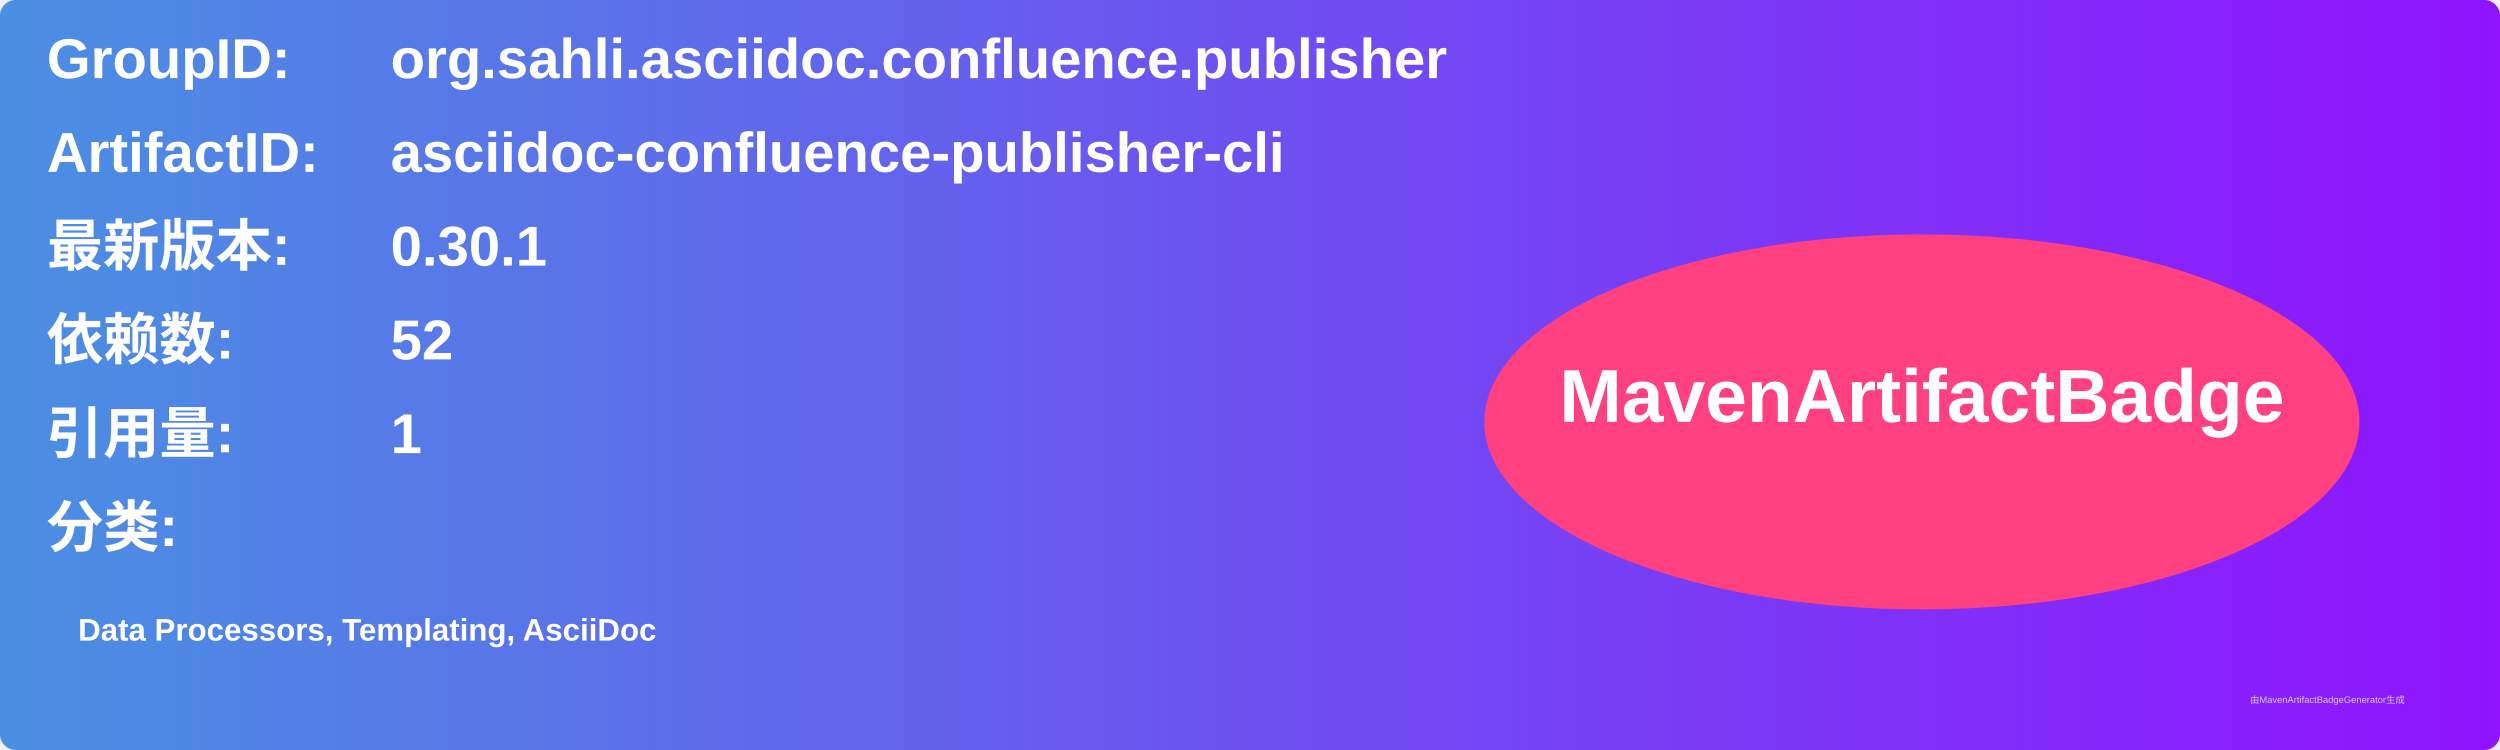
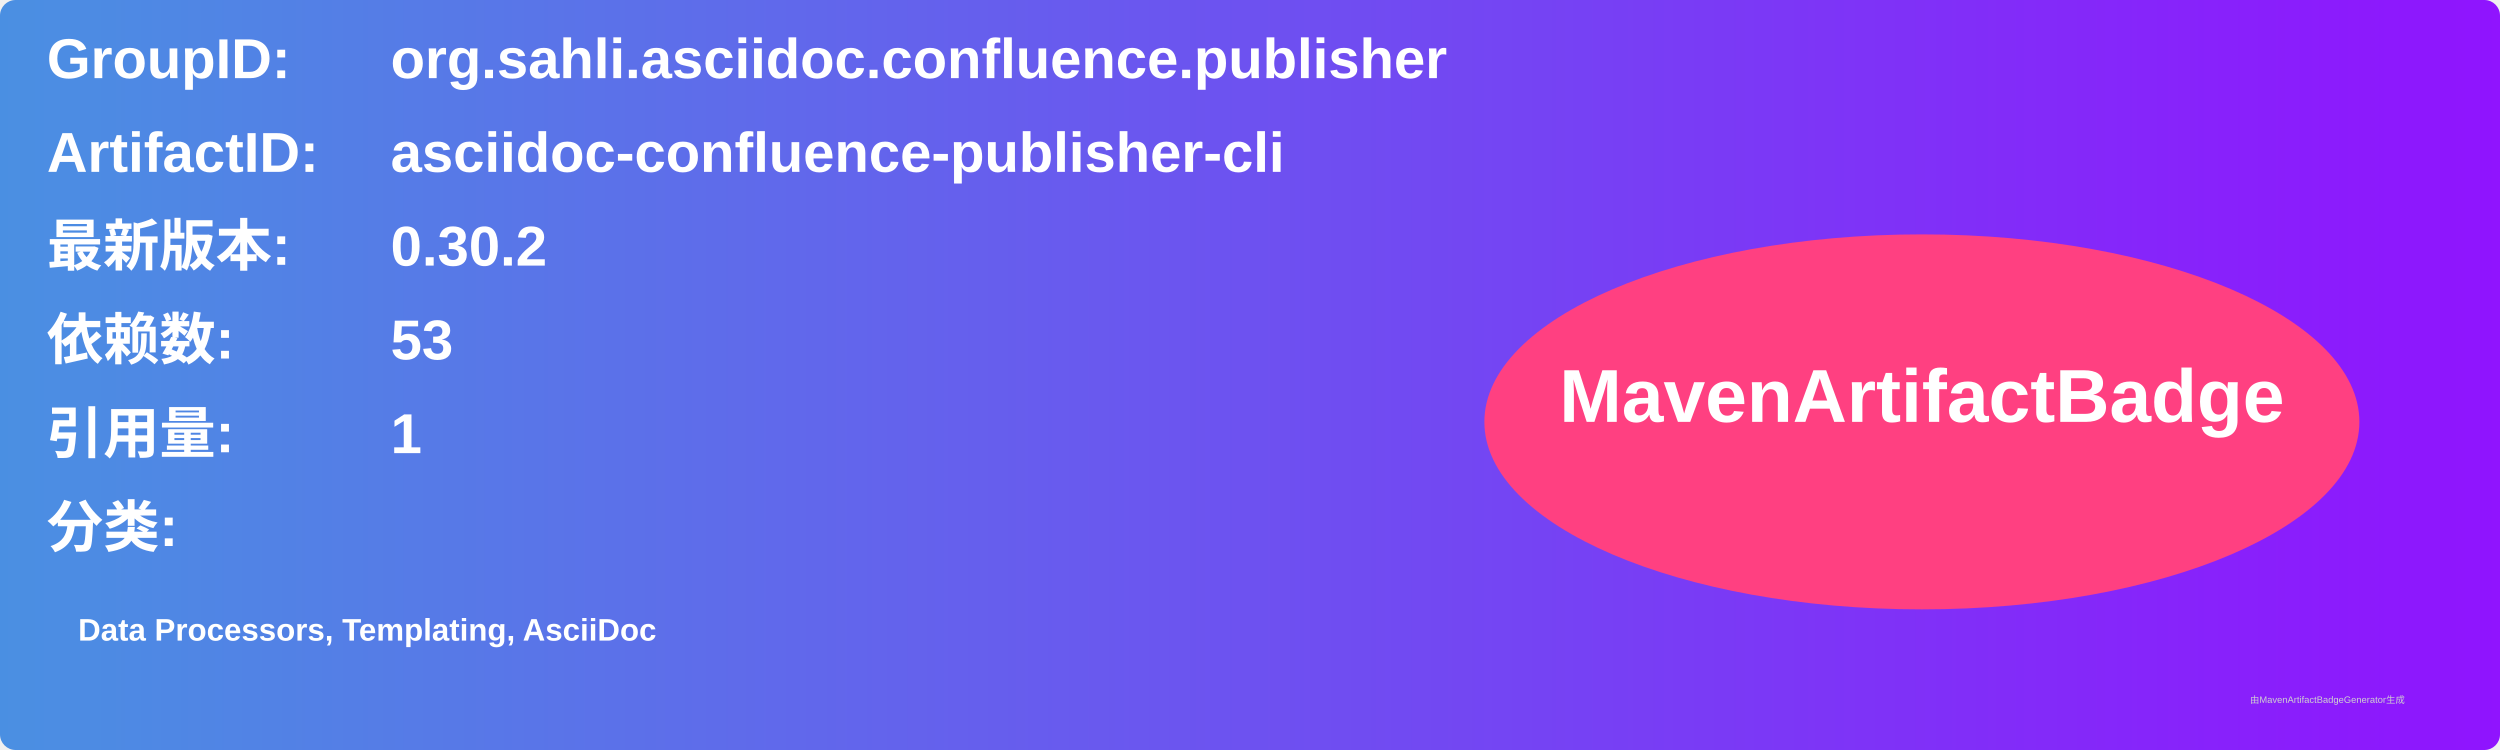
<svg xmlns="http://www.w3.org/2000/svg" width="800" height="240" viewBox="0 0 800 240">
  <linearGradient id="grad" x1="0%" y1="0%" x2="100%" y2="0%">
    <stop offset="0%" stop-color="#4a90e2" />
    <stop offset="100%" stop-color="#9013fe" />
  </linearGradient>
  <rect width="100%" height="100%" rx="5" ry="5" fill="url(#grad)" />
  <g transform="translate(15, 15)">
    <text x="0" y="10" font-family="Arial" font-size="18" fill="white" font-weight="bold" width="260">GroupID:</text>
    <text x="110" y="10" font-family="Arial" font-size="18" fill="white" font-weight="bold" width="460">org.sahli.asciidoc.confluence.publisher</text>
    <text x="0" y="40" font-family="Arial" font-size="18" fill="white" font-weight="bold" width="260">ArtifactID:</text>
    <text x="110" y="40" font-family="Arial" font-size="18" fill="white" font-weight="bold" width="460">asciidoc-confluence-publisher-cli</text>
    <text x="0" y="70" font-family="Arial" font-size="18" fill="white" font-weight="bold">最新版本:</text>
    <text x="110" y="70" font-family="Arial" font-size="18" fill="white" font-weight="bold">
-       <tspan font-weight="bold">0.30.1</tspan>
+       <tspan font-weight="bold">0.30.2</tspan>
    </text>
    <text x="0" y="100" font-family="Arial" font-size="18" fill="white" font-weight="bold">依赖数: </text>
    <text x="110" y="100" font-family="Arial" font-size="18" fill="white">
-       <tspan font-weight="bold">52</tspan>
+       <tspan font-weight="bold">53</tspan>
    </text>
    <text x="0" y="130" font-family="Arial" font-size="18" fill="white" font-weight="bold">引用量: </text>
    <text x="110" y="130" font-family="Arial" font-size="18" fill="white">
      <tspan font-weight="bold">1</tspan>
    </text>
    <text x="0" y="160" font-family="Arial" font-size="18" fill="white" font-weight="bold">分类:</text>
    <text x="10" y="190" font-family="Arial" font-size="10" fill="white">
      <tspan font-weight="bold">Data Processors, Templating, AsciiDoc</tspan>
    </text>
    <ellipse cx="600" cy="120" rx="140" ry="60" fill="#ff4081" />
    <text x="600" y="120" text-anchor="middle" font-family="Arial" font-size="24" fill="white" font-weight="bold">MavenArtifactBadge</text>
  </g>
  <text x="720" y="225" font-family="Arial" font-size="3" fill="#d0d0d0">由MavenArtifactBadgeGenerator生成</text>
</svg>
